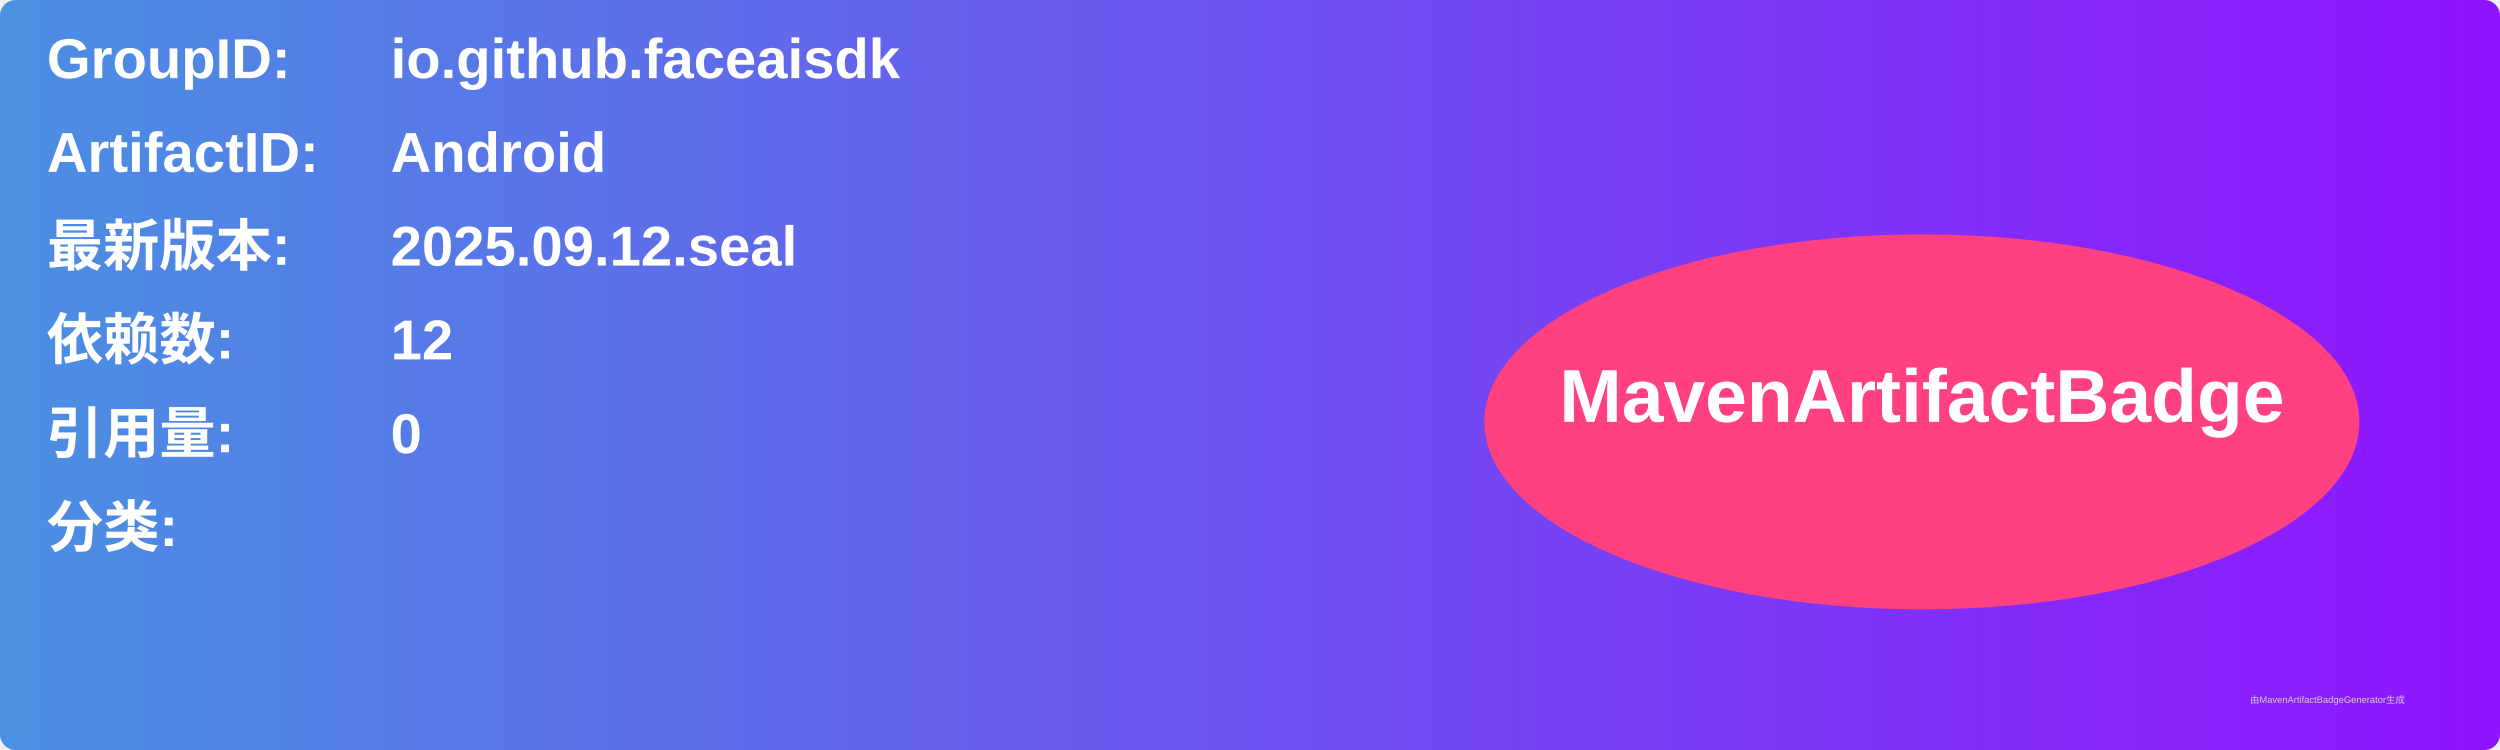
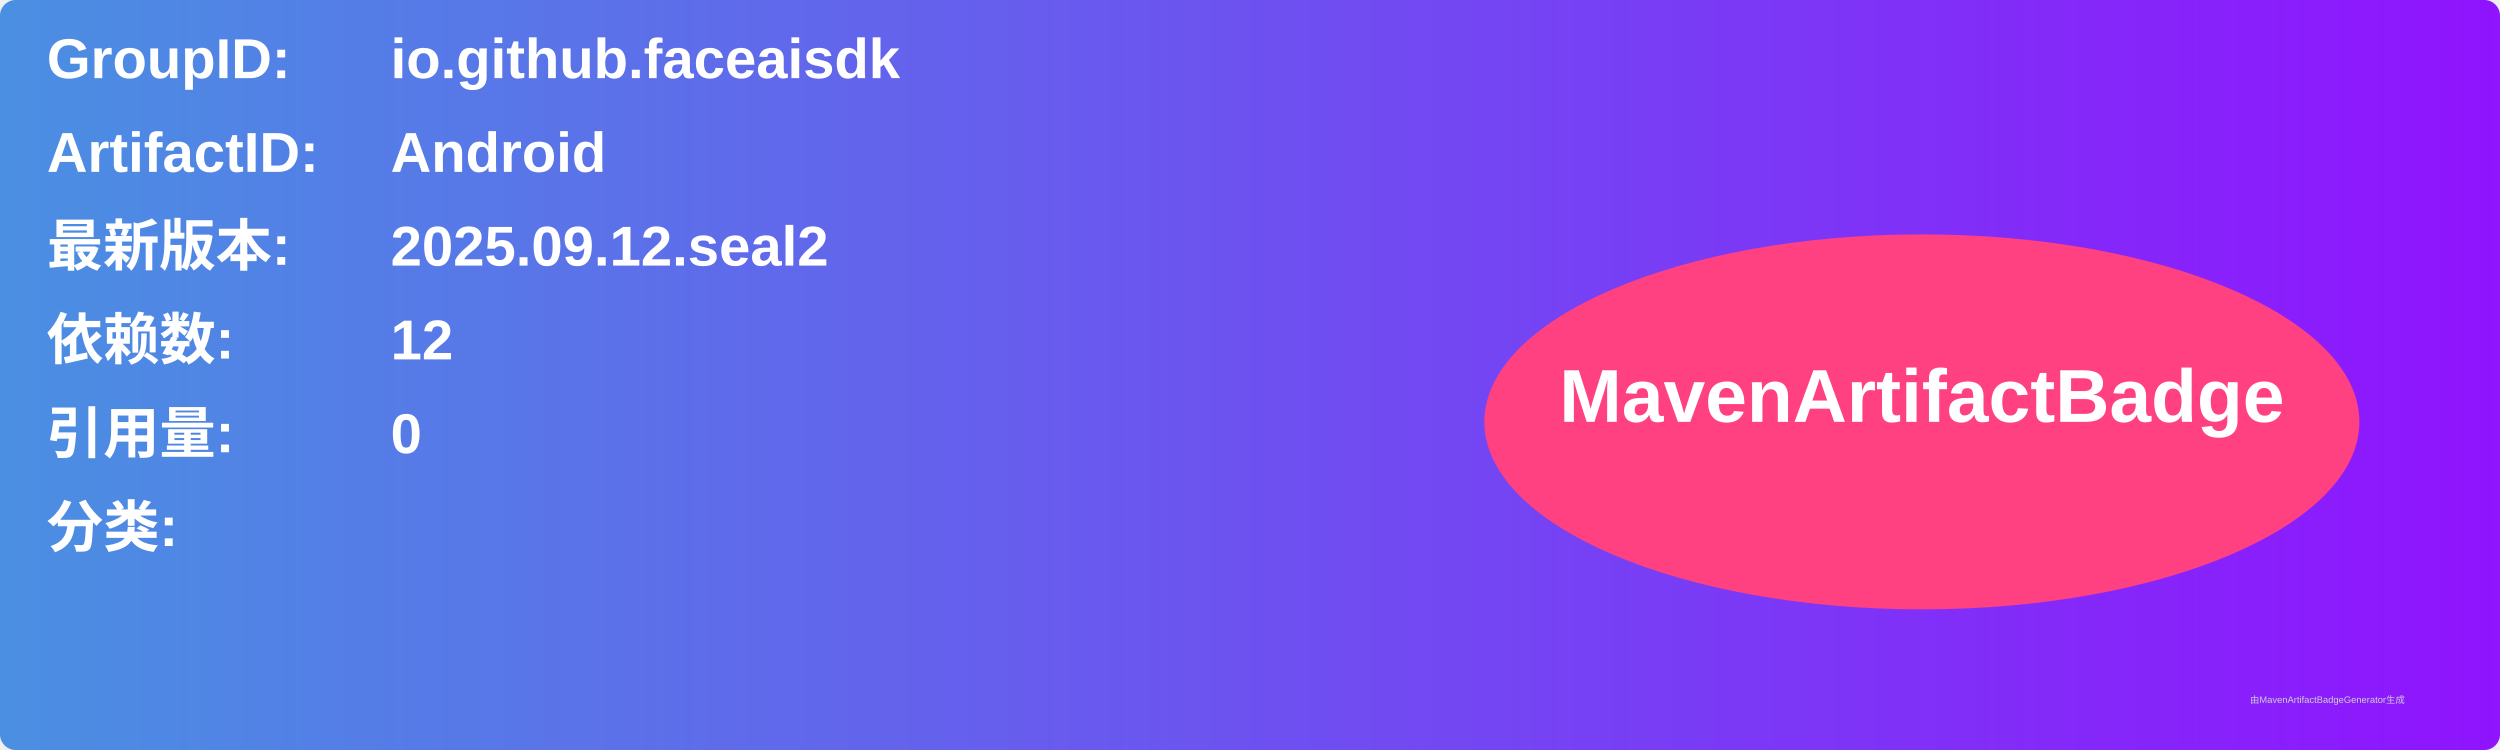
<svg xmlns="http://www.w3.org/2000/svg" width="800" height="240" viewBox="0 0 800 240">
  <linearGradient id="grad" x1="0%" y1="0%" x2="100%" y2="0%">
    <stop offset="0%" stop-color="#4a90e2" />
    <stop offset="100%" stop-color="#9013fe" />
  </linearGradient>
  <rect width="100%" height="100%" rx="5" ry="5" fill="url(#grad)" />
  <g transform="translate(15, 15)">
    <text x="0" y="10" font-family="Arial" font-size="18" fill="white" font-weight="bold" width="260">GroupID:</text>
    <text x="110" y="10" font-family="Arial" font-size="18" fill="white" font-weight="bold" width="460">io.github.faceaisdk</text>
    <text x="0" y="40" font-family="Arial" font-size="18" fill="white" font-weight="bold" width="260">ArtifactID:</text>
    <text x="110" y="40" font-family="Arial" font-size="18" fill="white" font-weight="bold" width="460">Android</text>
    <text x="0" y="70" font-family="Arial" font-size="18" fill="white" font-weight="bold">最新版本:</text>
    <text x="110" y="70" font-family="Arial" font-size="18" fill="white" font-weight="bold">
-       <tspan font-weight="bold">2025.09.12.seal</tspan>
+       <tspan font-weight="bold">2025.09.12.seal2</tspan>
    </text>
    <text x="0" y="100" font-family="Arial" font-size="18" fill="white" font-weight="bold">依赖数: </text>
    <text x="110" y="100" font-family="Arial" font-size="18" fill="white">
      <tspan font-weight="bold">12</tspan>
    </text>
    <text x="0" y="130" font-family="Arial" font-size="18" fill="white" font-weight="bold">引用量: </text>
    <text x="110" y="130" font-family="Arial" font-size="18" fill="white">
      <tspan font-weight="bold">0</tspan>
    </text>
    <text x="0" y="160" font-family="Arial" font-size="18" fill="white" font-weight="bold">分类:</text>
    <text x="10" y="190" font-family="Arial" font-size="10" fill="white">
      <tspan font-weight="bold" />
    </text>
    <ellipse cx="600" cy="120" rx="140" ry="60" fill="#ff4081" />
    <text x="600" y="120" text-anchor="middle" font-family="Arial" font-size="24" fill="white" font-weight="bold">MavenArtifactBadge</text>
  </g>
  <text x="720" y="225" font-family="Arial" font-size="3" fill="#d0d0d0">由MavenArtifactBadgeGenerator生成</text>
</svg>
